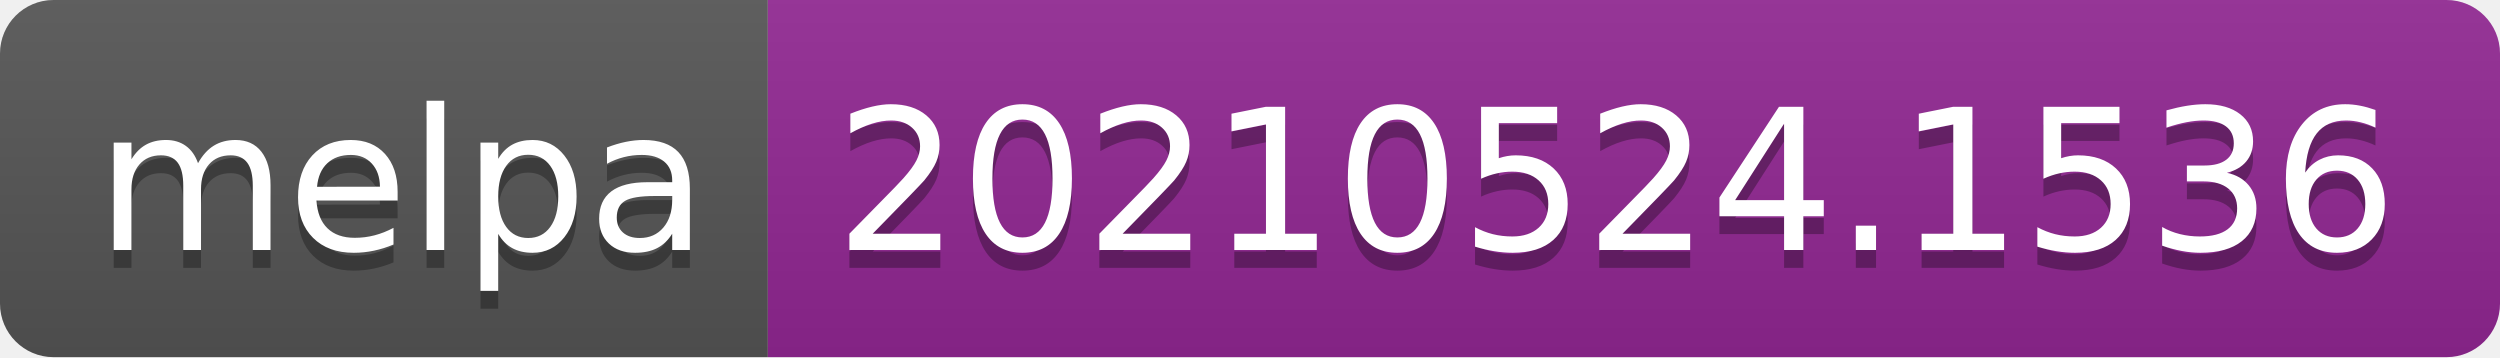
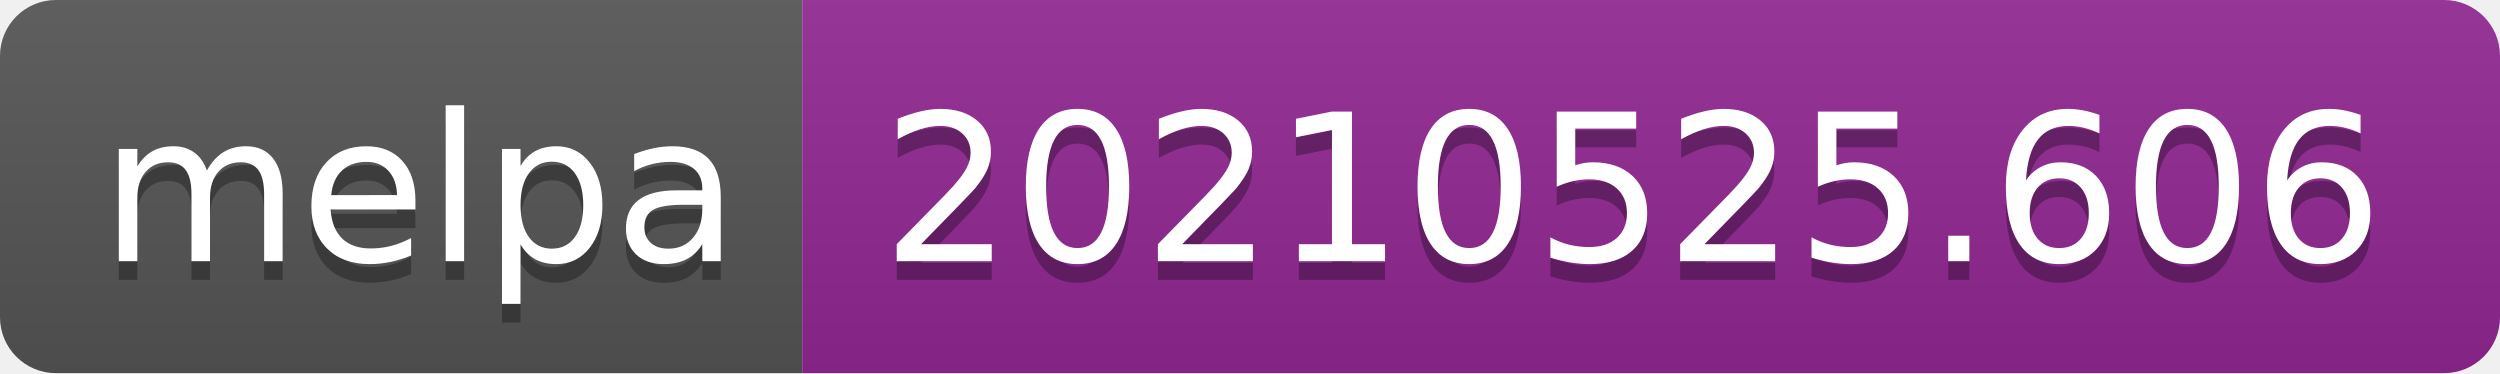
- <svg xmlns="http://www.w3.org/2000/svg" width="140" height="20" role="img" aria-label="melpa: 20210524.1536">
+ <svg xmlns="http://www.w3.org/2000/svg" width="134" height="20" role="img" aria-label="melpa: 20210525.606">
  <linearGradient id="s" x2="0" y2="100%">
    <stop offset="0" stop-color="#bbb" stop-opacity=".1" />
    <stop offset="1" stop-opacity=".1" />
  </linearGradient>
  <clipPath id="r">
-     <rect width="140" height="20" rx="3" fill="#fff" />
+     <rect width="134" height="20" rx="3" fill="#fff" />
  </clipPath>
  <g clip-path="url(#r)">
    <rect width="43" height="20" fill="#555" />
-     <rect x="43" width="97" height="20" fill="#922793" />
-     <rect width="140" height="20" fill="url(#s)" />
+     <rect x="43" width="91" height="20" fill="#922793" />
+     <rect width="134" height="20" fill="url(#s)" />
  </g>
  <g fill="#fff" text-anchor="middle" font-family="Verdana,Geneva,DejaVu Sans,sans-serif" text-rendering="geometricPrecision" font-size="110">
    <text aria-hidden="true" x="225" y="150" fill="#010101" fill-opacity=".3" transform="scale(.1)" textLength="330">melpa</text>
    <text x="225" y="140" transform="scale(.1)" fill="#fff" textLength="330">melpa</text>
-     <text aria-hidden="true" x="905" y="150" fill="#010101" fill-opacity=".3" transform="scale(.1)" textLength="870">20210524.1536</text>
-     <text x="905" y="140" transform="scale(.1)" fill="#fff" textLength="870">20210524.1536</text>
+     <text aria-hidden="true" x="875" y="150" fill="#010101" fill-opacity=".3" transform="scale(.1)" textLength="810">20210525.606</text>
+     <text x="875" y="140" transform="scale(.1)" fill="#fff" textLength="810">20210525.606</text>
  </g>
</svg>
